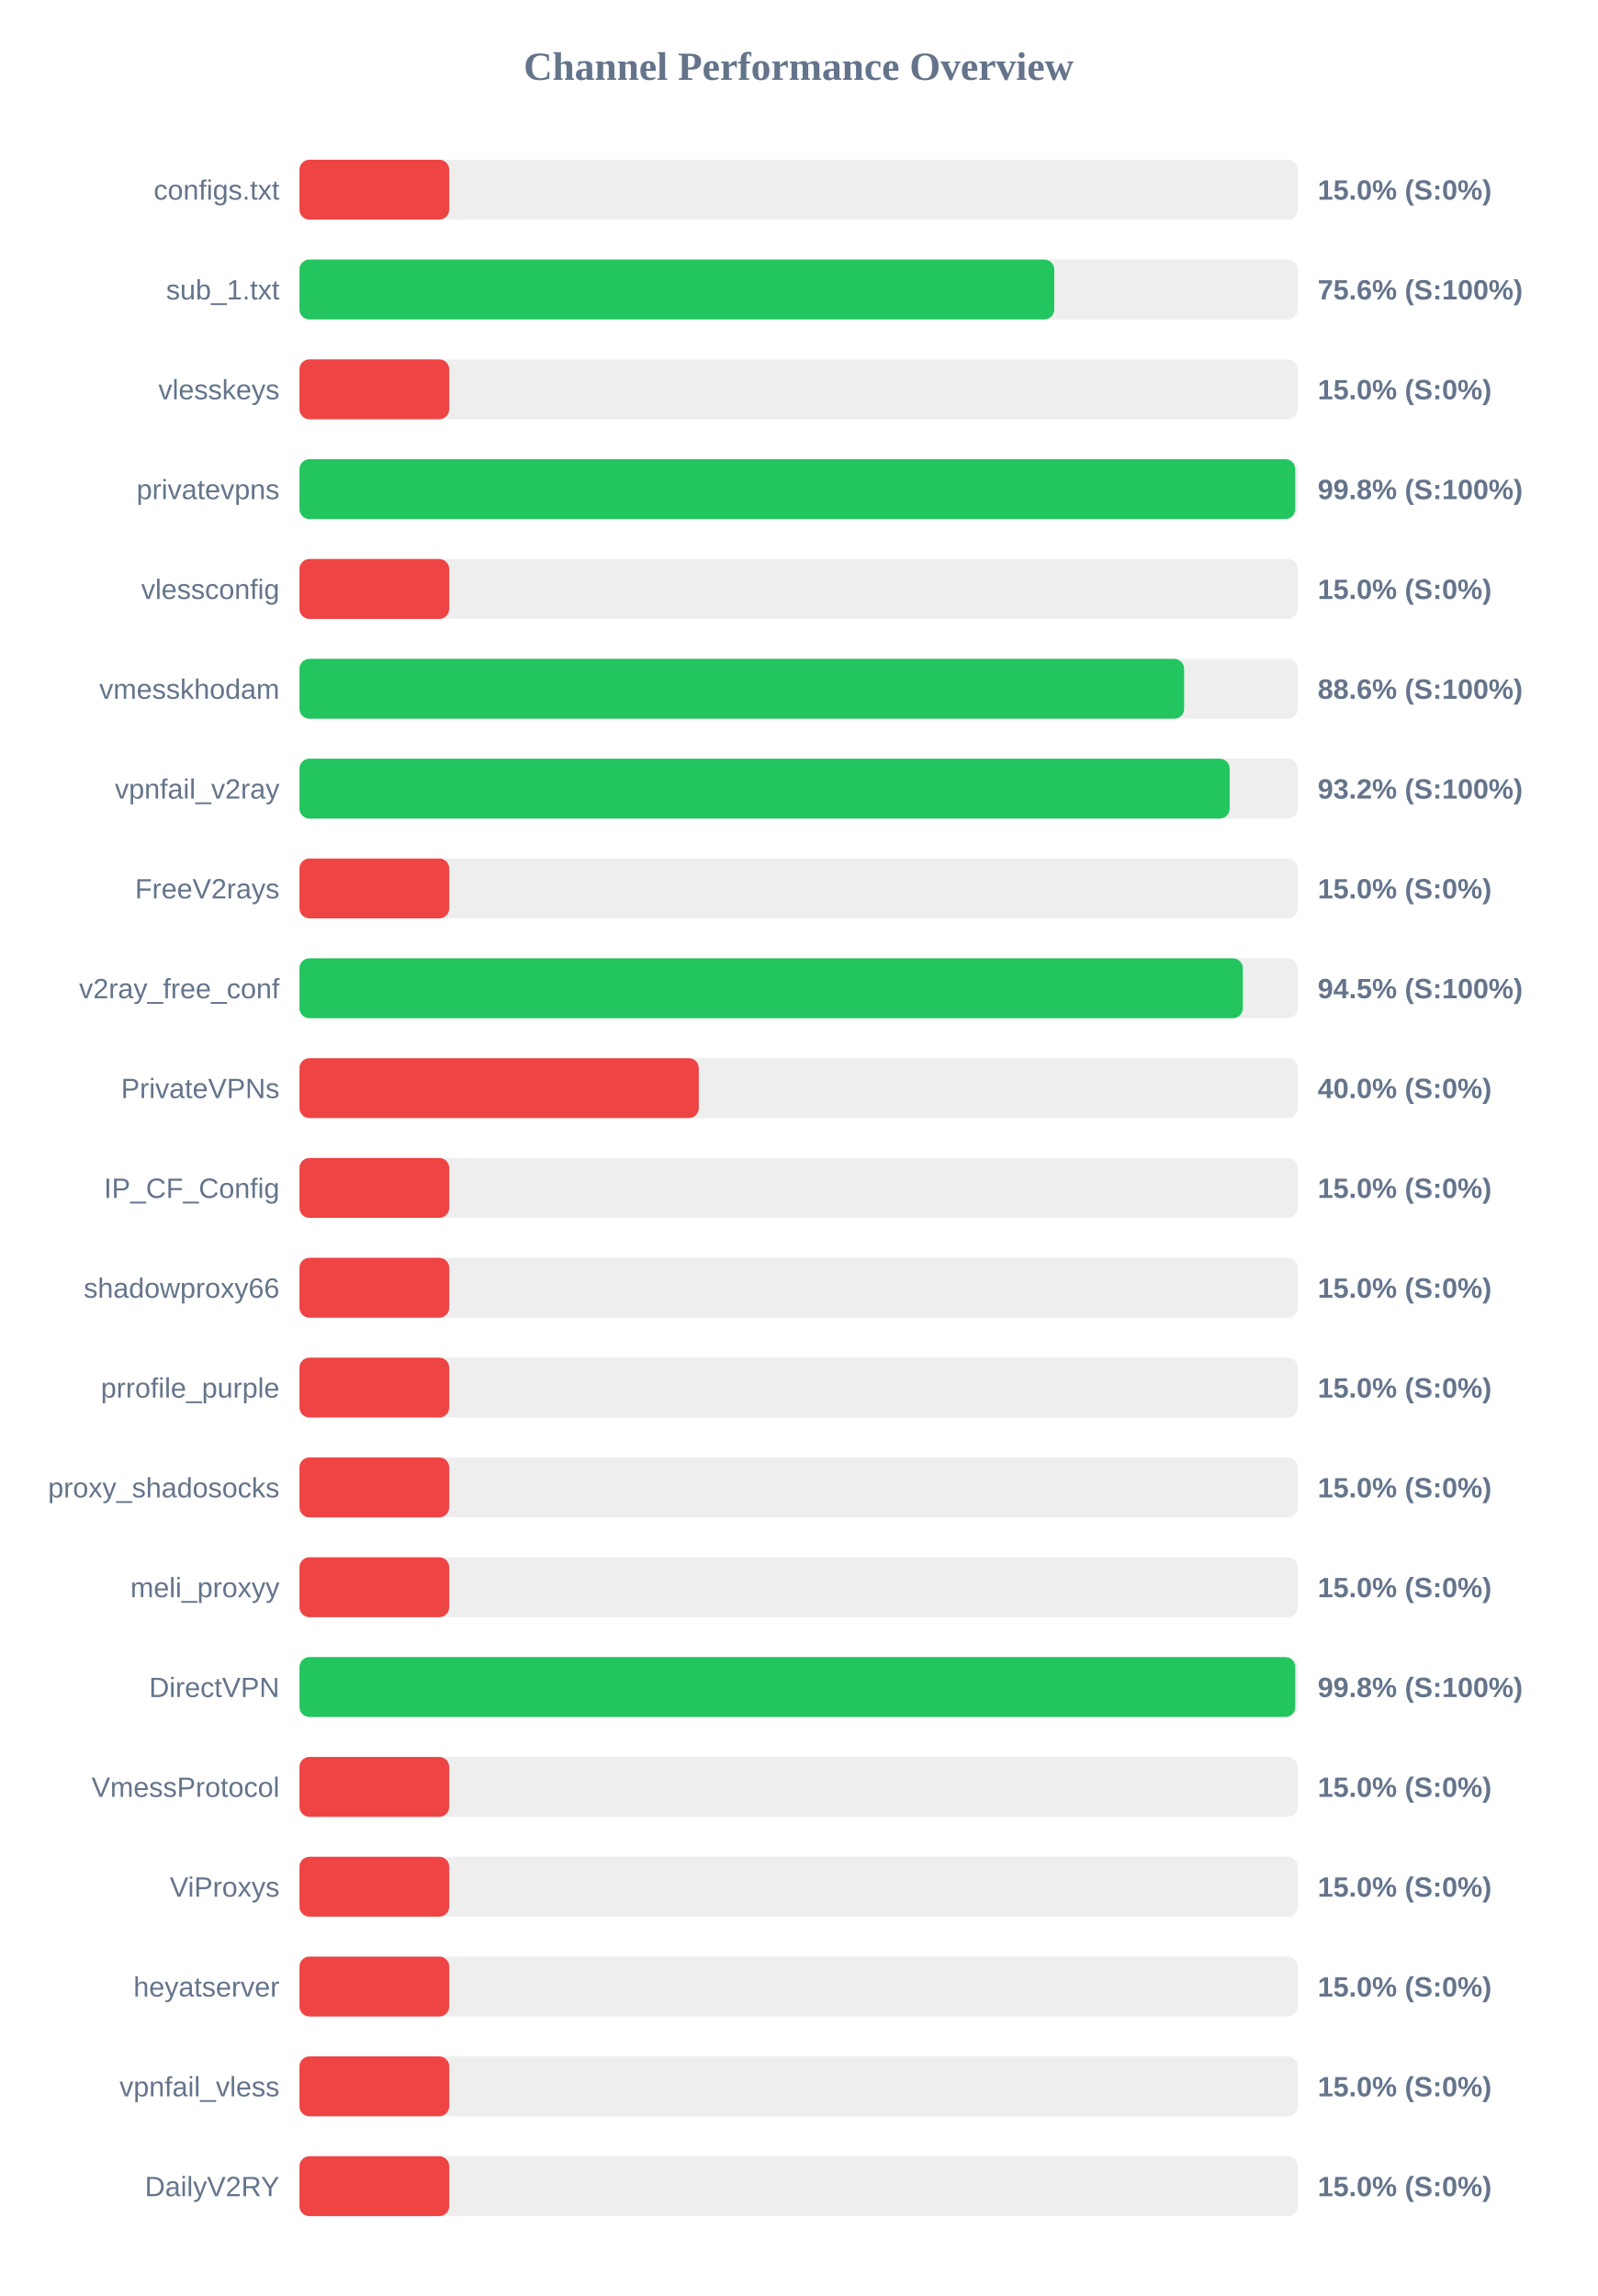
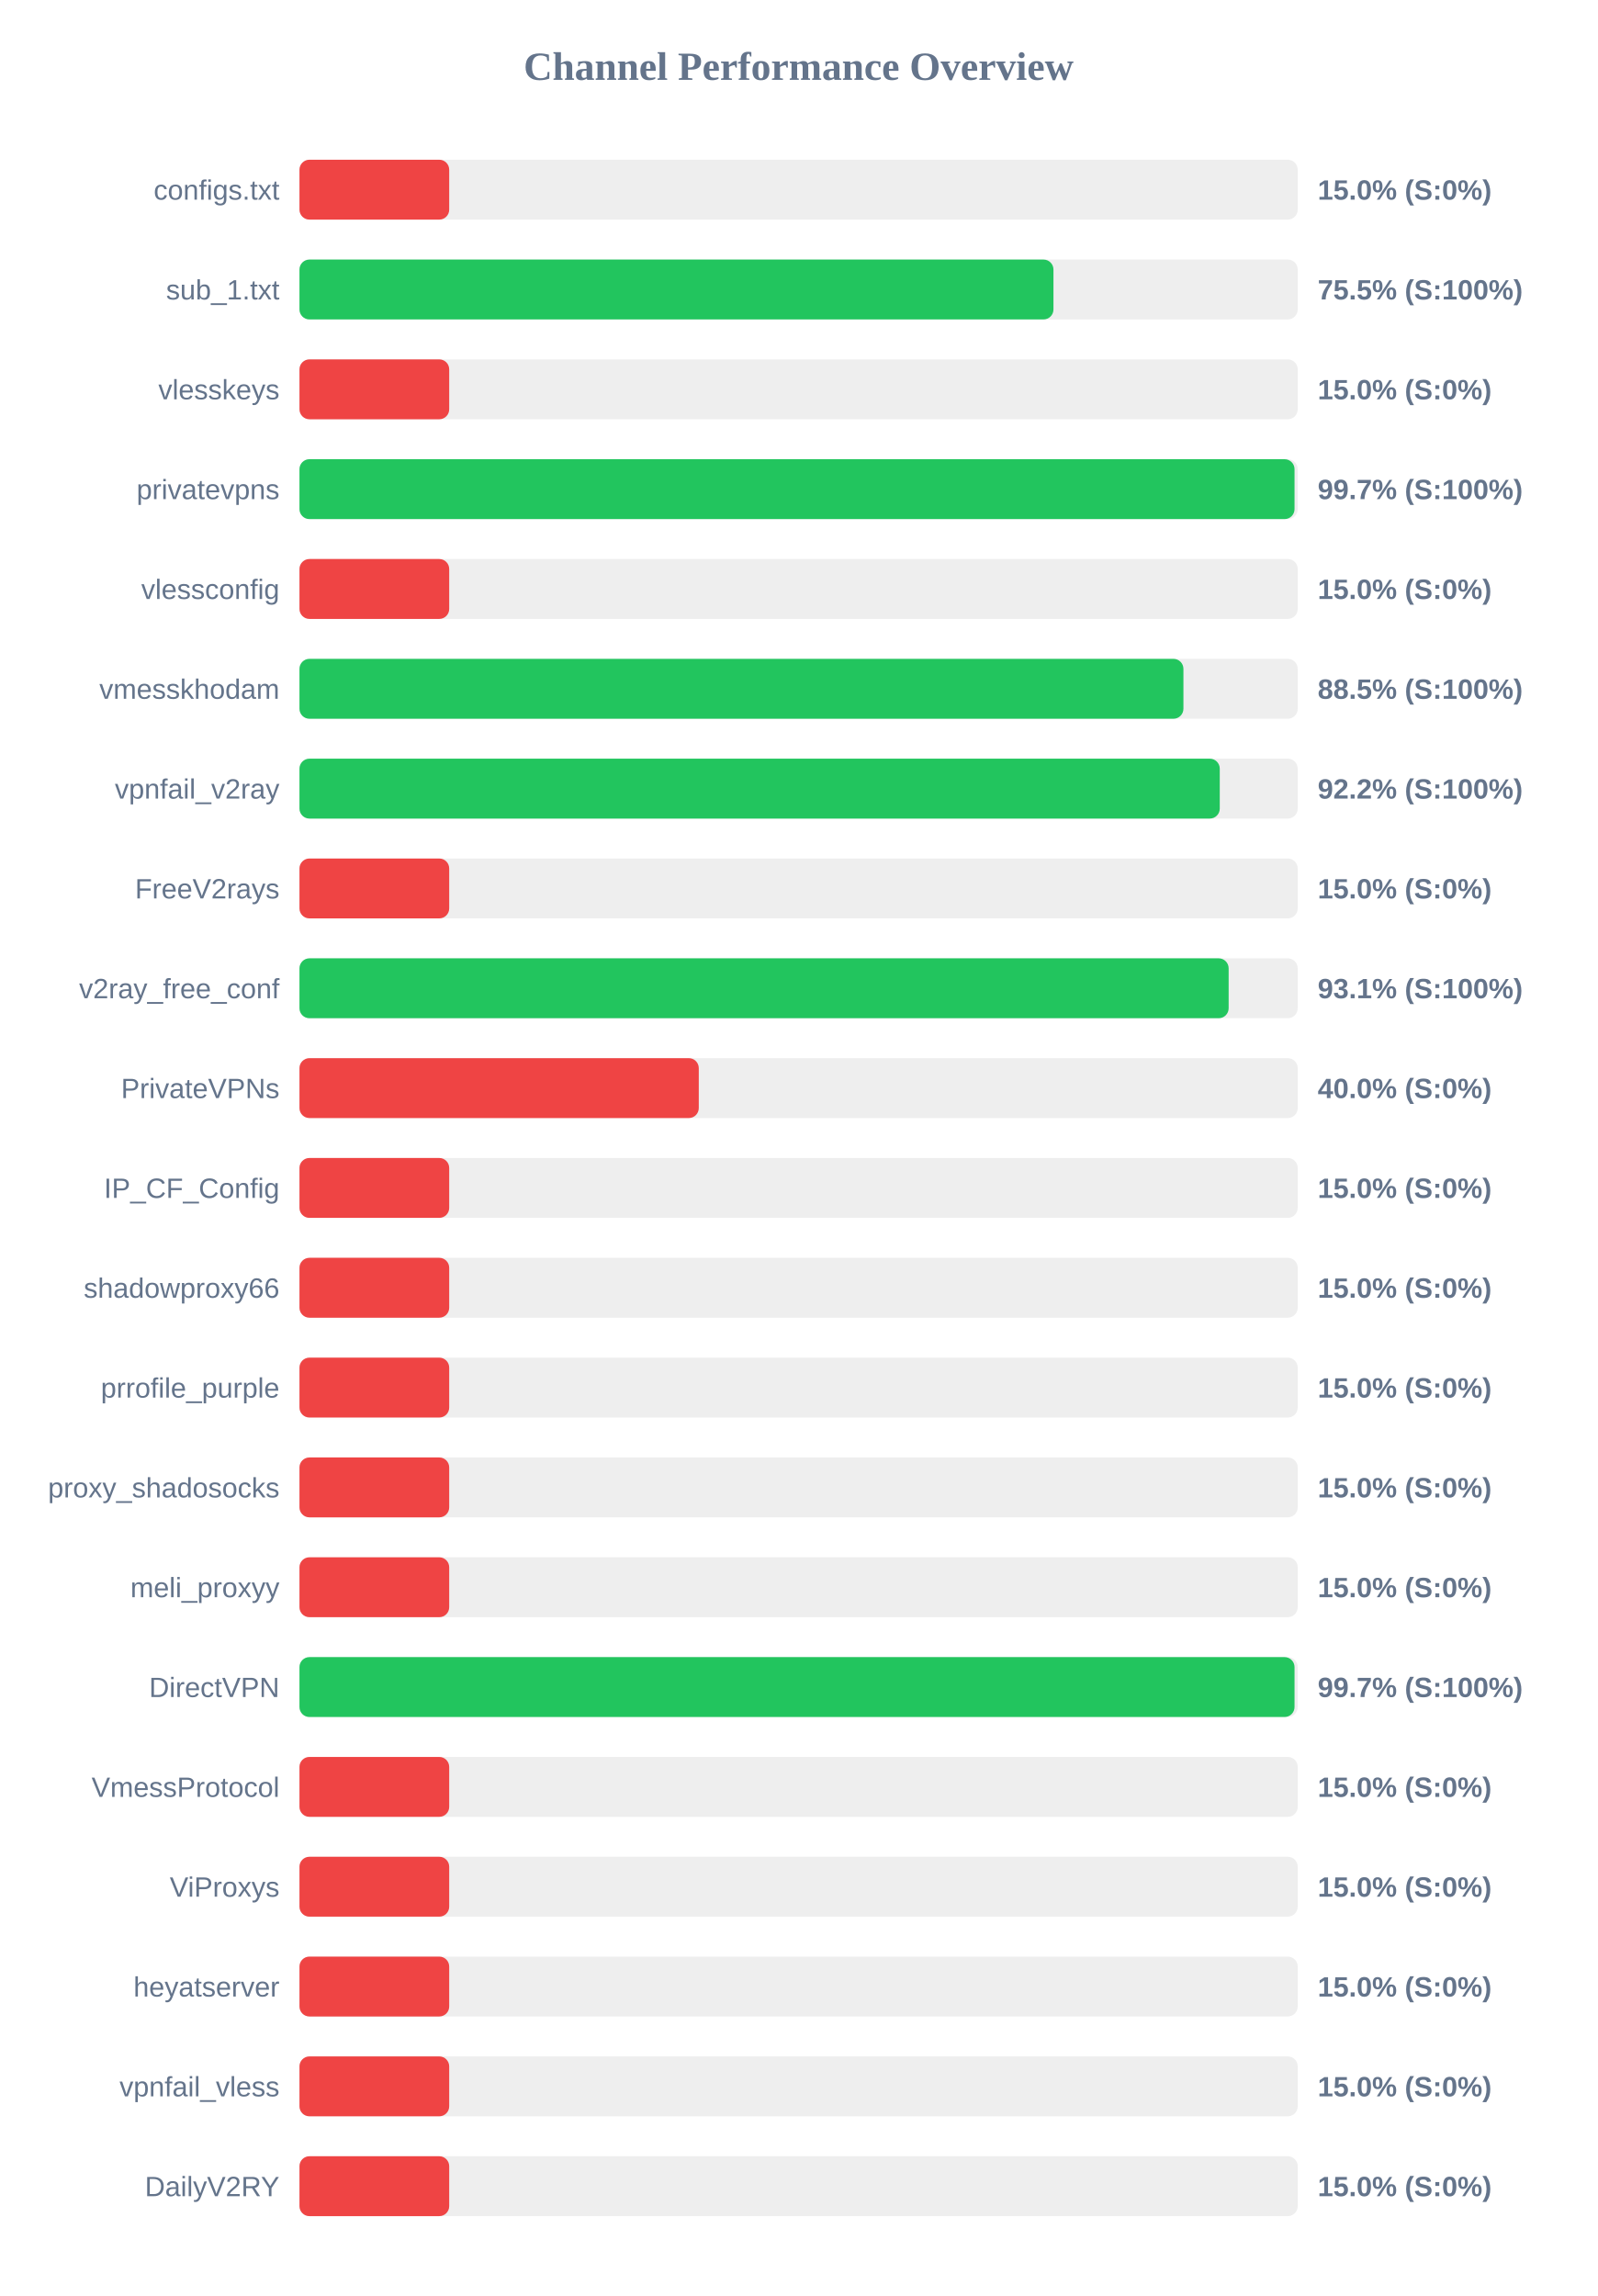
<svg xmlns="http://www.w3.org/2000/svg" width="800" height="1150" version="1.1">
  <style>
        .row { font: 14px Arial; fill: #64748b; }
        .score { font: bold 14px Arial; fill: #64748b; }
    </style>
  <text x="400" y="40" text-anchor="middle" font-size="20px" font-weight="bold" fill="#64748b">Channel Performance Overview</text>
  <rect x="150" y="80" width="500" height="30" fill="#eee" rx="5" />
  <rect x="150" y="80" width="75.0" height="30" fill="#ef4444" rx="5" />
  <text x="140" y="100" text-anchor="end" class="row">configs.txt</text>
  <text x="660" y="100" text-anchor="start" class="score">15.0% (S:0%)</text>
  <rect x="150" y="130" width="500" height="30" fill="#eee" rx="5" />
-   <rect x="150" y="130" width="378.05" height="30" fill="#22c55e" rx="5" />
+   <rect x="150" y="130" width="377.65" height="30" fill="#22c55e" rx="5" />
  <text x="140" y="150" text-anchor="end" class="row">sub_1.txt</text>
-   <text x="660" y="150" text-anchor="start" class="score">75.6% (S:100%)</text>
+   <text x="660" y="150" text-anchor="start" class="score">75.5% (S:100%)</text>
  <rect x="150" y="180" width="500" height="30" fill="#eee" rx="5" />
  <rect x="150" y="180" width="75.0" height="30" fill="#ef4444" rx="5" />
  <text x="140" y="200" text-anchor="end" class="row">vlesskeys</text>
  <text x="660" y="200" text-anchor="start" class="score">15.0% (S:0%)</text>
  <rect x="150" y="230" width="500" height="30" fill="#eee" rx="5" />
-   <rect x="150" y="230" width="498.75" height="30" fill="#22c55e" rx="5" />
+   <rect x="150" y="230" width="498.4" height="30" fill="#22c55e" rx="5" />
  <text x="140" y="250" text-anchor="end" class="row">privatevpns</text>
-   <text x="660" y="250" text-anchor="start" class="score">99.8% (S:100%)</text>
+   <text x="660" y="250" text-anchor="start" class="score">99.7% (S:100%)</text>
  <rect x="150" y="280" width="500" height="30" fill="#eee" rx="5" />
  <rect x="150" y="280" width="75.0" height="30" fill="#ef4444" rx="5" />
  <text x="140" y="300" text-anchor="end" class="row">vlessconfig</text>
  <text x="660" y="300" text-anchor="start" class="score">15.0% (S:0%)</text>
  <rect x="150" y="330" width="500" height="30" fill="#eee" rx="5" />
-   <rect x="150" y="330" width="443.1" height="30" fill="#22c55e" rx="5" />
+   <rect x="150" y="330" width="442.75" height="30" fill="#22c55e" rx="5" />
  <text x="140" y="350" text-anchor="end" class="row">vmesskhodam</text>
-   <text x="660" y="350" text-anchor="start" class="score">88.6% (S:100%)</text>
+   <text x="660" y="350" text-anchor="start" class="score">88.5% (S:100%)</text>
  <rect x="150" y="380" width="500" height="30" fill="#eee" rx="5" />
-   <rect x="150" y="380" width="465.9" height="30" fill="#22c55e" rx="5" />
+   <rect x="150" y="380" width="460.95" height="30" fill="#22c55e" rx="5" />
  <text x="140" y="400" text-anchor="end" class="row">vpnfail_v2ray</text>
-   <text x="660" y="400" text-anchor="start" class="score">93.2% (S:100%)</text>
+   <text x="660" y="400" text-anchor="start" class="score">92.2% (S:100%)</text>
  <rect x="150" y="430" width="500" height="30" fill="#eee" rx="5" />
  <rect x="150" y="430" width="75.0" height="30" fill="#ef4444" rx="5" />
  <text x="140" y="450" text-anchor="end" class="row">FreeV2rays</text>
  <text x="660" y="450" text-anchor="start" class="score">15.0% (S:0%)</text>
  <rect x="150" y="480" width="500" height="30" fill="#eee" rx="5" />
-   <rect x="150" y="480" width="472.5" height="30" fill="#22c55e" rx="5" />
+   <rect x="150" y="480" width="465.4" height="30" fill="#22c55e" rx="5" />
  <text x="140" y="500" text-anchor="end" class="row">v2ray_free_conf</text>
-   <text x="660" y="500" text-anchor="start" class="score">94.5% (S:100%)</text>
+   <text x="660" y="500" text-anchor="start" class="score">93.1% (S:100%)</text>
  <rect x="150" y="530" width="500" height="30" fill="#eee" rx="5" />
  <rect x="150" y="530" width="200.0" height="30" fill="#ef4444" rx="5" />
  <text x="140" y="550" text-anchor="end" class="row">PrivateVPNs</text>
  <text x="660" y="550" text-anchor="start" class="score">40.0% (S:0%)</text>
  <rect x="150" y="580" width="500" height="30" fill="#eee" rx="5" />
  <rect x="150" y="580" width="75.0" height="30" fill="#ef4444" rx="5" />
  <text x="140" y="600" text-anchor="end" class="row">IP_CF_Config</text>
  <text x="660" y="600" text-anchor="start" class="score">15.0% (S:0%)</text>
  <rect x="150" y="630" width="500" height="30" fill="#eee" rx="5" />
  <rect x="150" y="630" width="75.0" height="30" fill="#ef4444" rx="5" />
  <text x="140" y="650" text-anchor="end" class="row">shadowproxy66</text>
  <text x="660" y="650" text-anchor="start" class="score">15.0% (S:0%)</text>
  <rect x="150" y="680" width="500" height="30" fill="#eee" rx="5" />
  <rect x="150" y="680" width="75.0" height="30" fill="#ef4444" rx="5" />
  <text x="140" y="700" text-anchor="end" class="row">prrofile_purple</text>
  <text x="660" y="700" text-anchor="start" class="score">15.0% (S:0%)</text>
  <rect x="150" y="730" width="500" height="30" fill="#eee" rx="5" />
  <rect x="150" y="730" width="75.0" height="30" fill="#ef4444" rx="5" />
  <text x="140" y="750" text-anchor="end" class="row">proxy_shadosocks</text>
  <text x="660" y="750" text-anchor="start" class="score">15.0% (S:0%)</text>
  <rect x="150" y="780" width="500" height="30" fill="#eee" rx="5" />
  <rect x="150" y="780" width="75.0" height="30" fill="#ef4444" rx="5" />
  <text x="140" y="800" text-anchor="end" class="row">meli_proxyy</text>
  <text x="660" y="800" text-anchor="start" class="score">15.0% (S:0%)</text>
  <rect x="150" y="830" width="500" height="30" fill="#eee" rx="5" />
-   <rect x="150" y="830" width="498.75" height="30" fill="#22c55e" rx="5" />
+   <rect x="150" y="830" width="498.4" height="30" fill="#22c55e" rx="5" />
  <text x="140" y="850" text-anchor="end" class="row">DirectVPN</text>
-   <text x="660" y="850" text-anchor="start" class="score">99.8% (S:100%)</text>
+   <text x="660" y="850" text-anchor="start" class="score">99.7% (S:100%)</text>
  <rect x="150" y="880" width="500" height="30" fill="#eee" rx="5" />
  <rect x="150" y="880" width="75.0" height="30" fill="#ef4444" rx="5" />
  <text x="140" y="900" text-anchor="end" class="row">VmessProtocol</text>
  <text x="660" y="900" text-anchor="start" class="score">15.0% (S:0%)</text>
  <rect x="150" y="930" width="500" height="30" fill="#eee" rx="5" />
  <rect x="150" y="930" width="75.0" height="30" fill="#ef4444" rx="5" />
  <text x="140" y="950" text-anchor="end" class="row">ViProxys</text>
  <text x="660" y="950" text-anchor="start" class="score">15.0% (S:0%)</text>
  <rect x="150" y="980" width="500" height="30" fill="#eee" rx="5" />
  <rect x="150" y="980" width="75.0" height="30" fill="#ef4444" rx="5" />
  <text x="140" y="1000" text-anchor="end" class="row">heyatserver</text>
  <text x="660" y="1000" text-anchor="start" class="score">15.0% (S:0%)</text>
  <rect x="150" y="1030" width="500" height="30" fill="#eee" rx="5" />
  <rect x="150" y="1030" width="75.0" height="30" fill="#ef4444" rx="5" />
  <text x="140" y="1050" text-anchor="end" class="row">vpnfail_vless</text>
  <text x="660" y="1050" text-anchor="start" class="score">15.0% (S:0%)</text>
  <rect x="150" y="1080" width="500" height="30" fill="#eee" rx="5" />
  <rect x="150" y="1080" width="75.0" height="30" fill="#ef4444" rx="5" />
  <text x="140" y="1100" text-anchor="end" class="row">DailyV2RY</text>
  <text x="660" y="1100" text-anchor="start" class="score">15.0% (S:0%)</text>
</svg>
